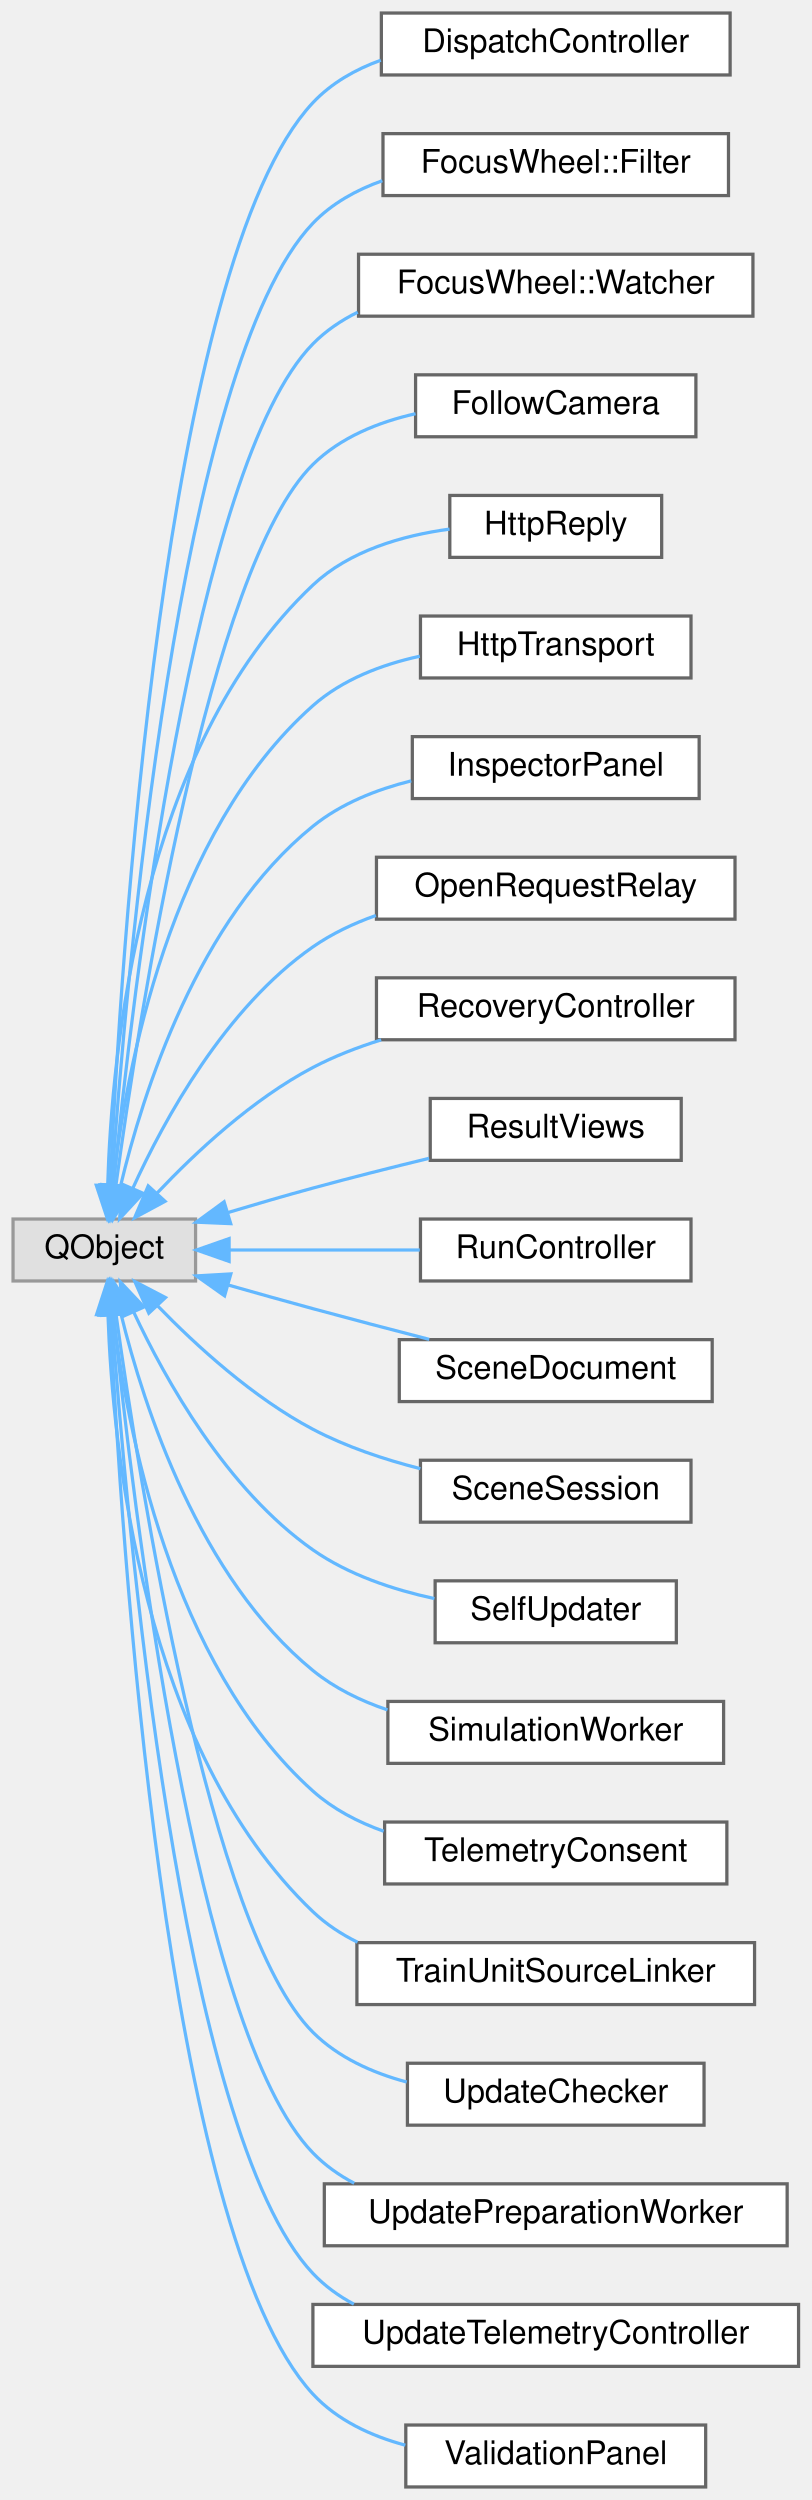
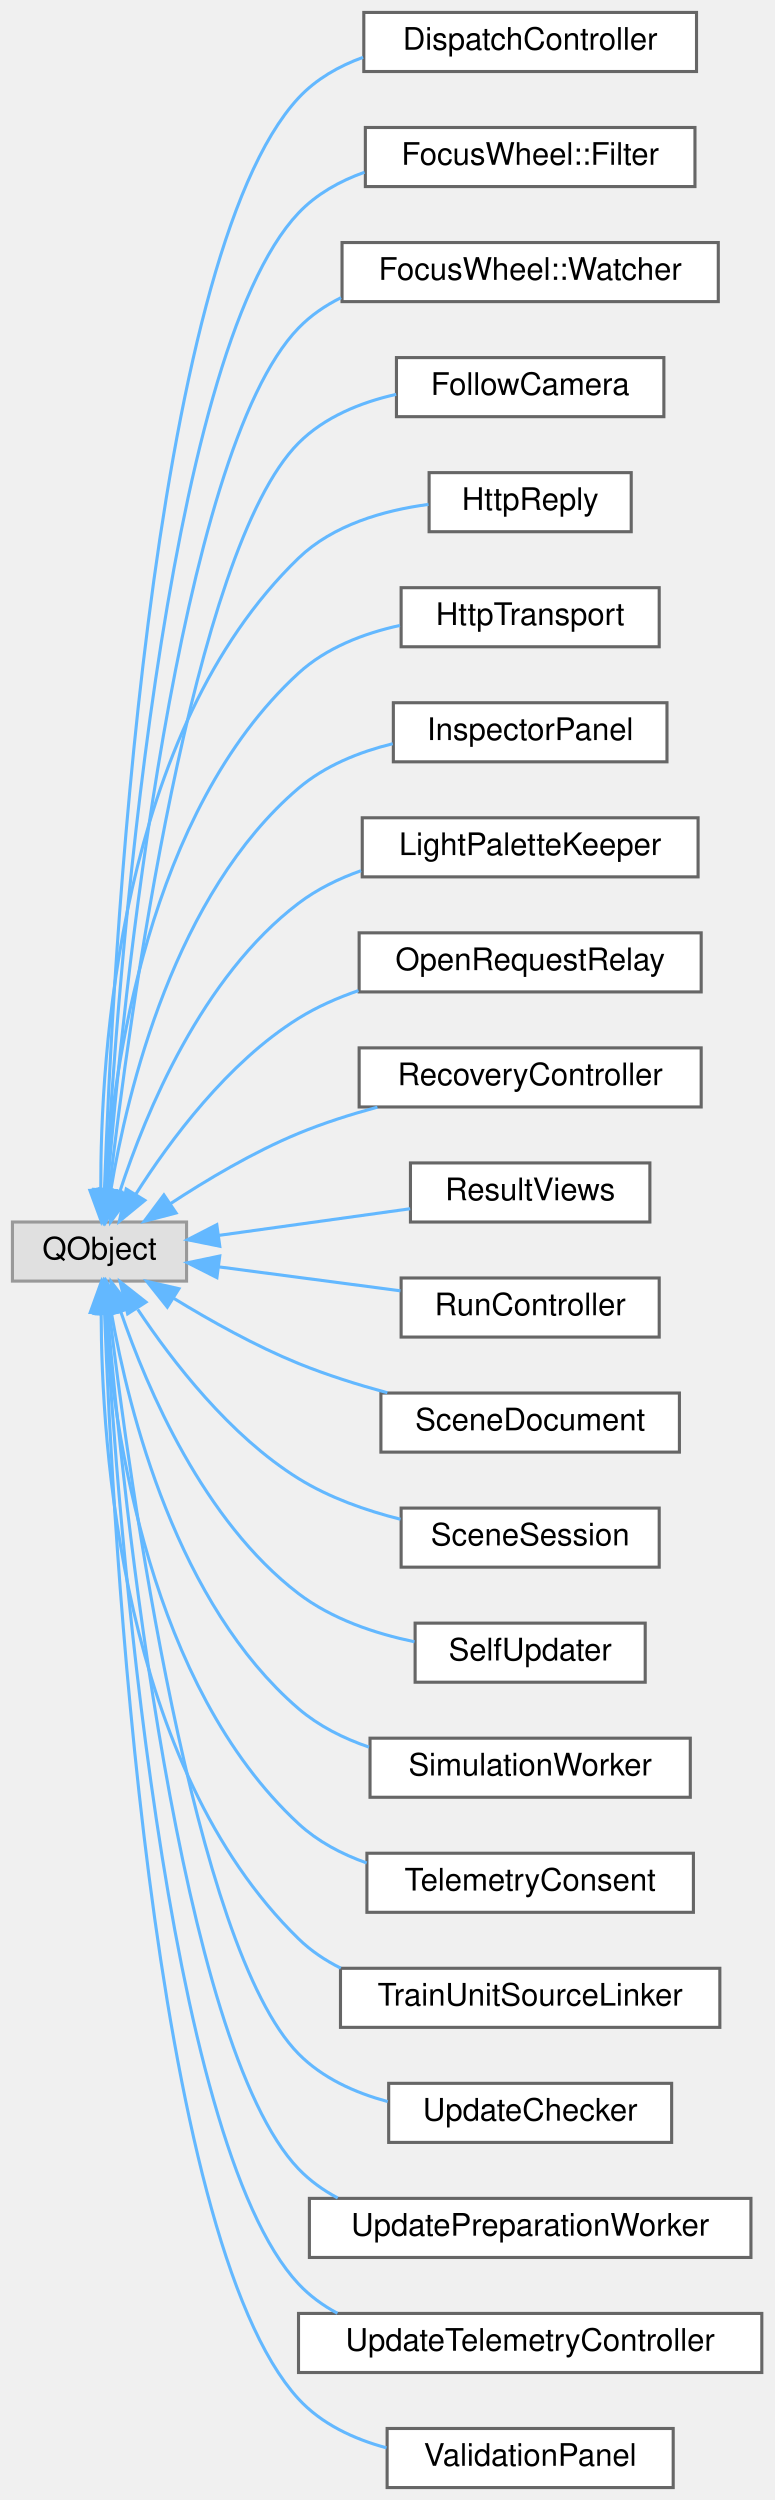
- <svg xmlns="http://www.w3.org/2000/svg" xmlns:xlink="http://www.w3.org/1999/xlink" width="249pt" height="767pt" viewBox="0.00 0.00 249.00 767.00">
-   <g id="graph0" class="graph" transform="scale(1 1) rotate(0) translate(4 763)">
+ <svg xmlns="http://www.w3.org/2000/svg" xmlns:xlink="http://www.w3.org/1999/xlink" width="249pt" height="804pt" viewBox="0.00 0.00 249.00 804.00">
+   <g id="graph0" class="graph" transform="scale(1 1) rotate(0) translate(4 800)">
    <g id="Node000000" class="node">
      <g id="a_Node000000">
        <a xlink:title=" ">
-           <polygon fill="#e0e0e0" stroke="#999999" points="56,-389 0,-389 0,-370 56,-370 56,-389" />
-           <text text-anchor="middle" x="28" y="-377" font-family="Helvetica,sans-Serif" font-size="10.00">QObject</text>
+           <polygon fill="#e0e0e0" stroke="#999999" points="56,-407 0,-407 0,-388 56,-388 56,-407" />
+           <text text-anchor="middle" x="28" y="-395" font-family="Helvetica,sans-Serif" font-size="10.00">QObject</text>
        </a>
      </g>
    </g>
    <g id="Node000001" class="node">
      <g id="a_Node000001">
        <a xlink:href="class_dispatch_controller.html" target="_top" xlink:title=" ">
-           <polygon fill="white" stroke="#666666" points="220,-759 113,-759 113,-740 220,-740 220,-759" />
-           <text text-anchor="middle" x="166.5" y="-747" font-family="Helvetica,sans-Serif" font-size="10.00">DispatchController</text>
+           <polygon fill="white" stroke="#666666" points="220,-796 113,-796 113,-777 220,-777 220,-796" />
+           <text text-anchor="middle" x="166.5" y="-784" font-family="Helvetica,sans-Serif" font-size="10.00">DispatchController</text>
        </a>
      </g>
    </g>
    <g id="edge47_Node000000_Node000001" class="edge">
      <g id="a_edge47_Node000000_Node000001">
        <a xlink:title=" ">
-           <path fill="none" stroke="#63b8ff" d="M29.79,-399.43C32.86,-466.52 46.2,-682.72 92,-731.5 97.67,-737.53 104.99,-741.69 112.82,-744.52" />
-           <polygon fill="#63b8ff" stroke="#63b8ff" points="33.27,-398.86 29.34,-389.02 26.28,-399.16 33.27,-398.86" />
+           <path fill="none" stroke="#63b8ff" d="M29.6,-417.6C32.08,-487.23 43.83,-716.73 92,-768.5 97.64,-774.56 104.95,-778.73 112.78,-781.57" />
+           <polygon fill="#63b8ff" stroke="#63b8ff" points="33.08,-417.06 29.25,-407.18 26.08,-417.29 33.08,-417.06" />
        </a>
      </g>
    </g>
    <g id="Node000002" class="node">
      <g id="a_Node000002">
        <a xlink:href="class_focus_wheel_1_1_filter.html" target="_top" xlink:title="The event filter that guard installs; the box owns it.">
-           <polygon fill="white" stroke="#666666" points="219.5,-722 113.5,-722 113.5,-703 219.5,-703 219.5,-722" />
-           <text text-anchor="middle" x="166.5" y="-710" font-family="Helvetica,sans-Serif" font-size="10.00">FocusWheel::Filter</text>
+           <polygon fill="white" stroke="#666666" points="219.5,-759 113.5,-759 113.5,-740 219.5,-740 219.5,-759" />
+           <text text-anchor="middle" x="166.5" y="-747" font-family="Helvetica,sans-Serif" font-size="10.00">FocusWheel::Filter</text>
        </a>
      </g>
    </g>
    <g id="edge48_Node000000_Node000002" class="edge">
      <g id="a_edge48_Node000000_Node000002">
        <a xlink:title=" ">
-           <path fill="none" stroke="#63b8ff" d="M30.24,-399.35C34.55,-461.62 50.86,-651.57 92,-694.5 97.82,-700.57 105.32,-704.73 113.3,-707.56" />
-           <polygon fill="#63b8ff" stroke="#63b8ff" points="33.73,-399.01 29.58,-389.27 26.74,-399.48 33.73,-399.01" />
+           <path fill="none" stroke="#63b8ff" d="M29.99,-417.26C33.64,-481.9 48.44,-685.54 92,-731.5 97.78,-737.6 105.27,-741.78 113.24,-744.61" />
+           <polygon fill="#63b8ff" stroke="#63b8ff" points="33.48,-416.98 29.45,-407.19 26.49,-417.36 33.48,-416.98" />
        </a>
      </g>
    </g>
    <g id="Node000003" class="node">
      <g id="a_Node000003">
        <a xlink:href="class_focus_wheel_1_1_watcher.html" target="_top" xlink:title=" ">
-           <polygon fill="white" stroke="#666666" points="227,-685 106,-685 106,-666 227,-666 227,-685" />
-           <text text-anchor="middle" x="166.5" y="-673" font-family="Helvetica,sans-Serif" font-size="10.00">FocusWheel::Watcher</text>
+           <polygon fill="white" stroke="#666666" points="227,-722 106,-722 106,-703 227,-703 227,-722" />
+           <text text-anchor="middle" x="166.5" y="-710" font-family="Helvetica,sans-Serif" font-size="10.00">FocusWheel::Watcher</text>
        </a>
      </g>
    </g>
    <g id="edge49_Node000000_Node000003" class="edge">
      <g id="a_edge49_Node000000_Node000003">
        <a xlink:title=" ">
-           <path fill="none" stroke="#63b8ff" d="M30.84,-399.59C36.51,-457.06 55.57,-620.44 92,-657.5 95.96,-661.53 100.66,-664.71 105.75,-667.22" />
-           <polygon fill="#63b8ff" stroke="#63b8ff" points="34.29,-398.91 29.86,-389.29 27.32,-399.58 34.29,-398.91" />
+           <path fill="none" stroke="#63b8ff" d="M30.51,-417.36C35.45,-477.24 53.14,-654.41 92,-694.5 95.93,-698.56 100.62,-701.76 105.69,-704.28" />
+           <polygon fill="#63b8ff" stroke="#63b8ff" points="33.97,-416.71 29.68,-407.02 26.99,-417.26 33.97,-416.71" />
        </a>
      </g>
    </g>
    <g id="Node000004" class="node">
      <g id="a_Node000004">
        <a xlink:href="class_follow_camera.html" target="_top" xlink:title=" ">
-           <polygon fill="white" stroke="#666666" points="209.5,-648 123.5,-648 123.5,-629 209.5,-629 209.5,-648" />
-           <text text-anchor="middle" x="166.5" y="-636" font-family="Helvetica,sans-Serif" font-size="10.00">FollowCamera</text>
+           <polygon fill="white" stroke="#666666" points="209.5,-685 123.5,-685 123.5,-666 209.5,-666 209.5,-685" />
+           <text text-anchor="middle" x="166.5" y="-673" font-family="Helvetica,sans-Serif" font-size="10.00">FollowCamera</text>
        </a>
      </g>
    </g>
    <g id="edge50_Node000000_Node000004" class="edge">
      <g id="a_edge50_Node000000_Node000004">
        <a xlink:title=" ">
-           <path fill="none" stroke="#63b8ff" d="M31.55,-399.27C38.63,-451.1 60.13,-589.12 92,-620.5 100.43,-628.8 112.01,-633.48 123.49,-636.07" />
-           <polygon fill="#63b8ff" stroke="#63b8ff" points="34.98,-398.52 30.19,-389.07 28.04,-399.44 34.98,-398.52" />
+           <path fill="none" stroke="#63b8ff" d="M31.16,-417.37C37.49,-472.08 57.78,-623.19 92,-657.5 100.35,-665.87 111.91,-670.58 123.4,-673.17" />
+           <polygon fill="#63b8ff" stroke="#63b8ff" points="34.61,-416.78 30.02,-407.23 27.66,-417.56 34.61,-416.78" />
        </a>
      </g>
    </g>
    <g id="Node000005" class="node">
      <g id="a_Node000005">
        <a xlink:href="class_http_reply.html" target="_top" xlink:title="The response of one request. A redirect of a get() is followed, but never from https to http.">
-           <polygon fill="white" stroke="#666666" points="199,-611 134,-611 134,-592 199,-592 199,-611" />
-           <text text-anchor="middle" x="166.5" y="-599" font-family="Helvetica,sans-Serif" font-size="10.00">HttpReply</text>
+           <polygon fill="white" stroke="#666666" points="199,-648 134,-648 134,-629 199,-629 199,-648" />
+           <text text-anchor="middle" x="166.5" y="-636" font-family="Helvetica,sans-Serif" font-size="10.00">HttpReply</text>
        </a>
      </g>
    </g>
    <g id="edge51_Node000000_Node000005" class="edge">
      <g id="a_edge51_Node000000_Node000005">
        <a xlink:title=" ">
-           <path fill="none" stroke="#63b8ff" d="M29.04,-399.33C30.24,-440.07 38.98,-533.54 92,-583.5 103.19,-594.04 119.5,-598.71 133.92,-600.67" />
-           <polygon fill="#63b8ff" stroke="#63b8ff" points="32.54,-399.26 28.87,-389.32 25.54,-399.37 32.54,-399.26" />
+           <path fill="none" stroke="#63b8ff" d="M28.41,-417.34C28.27,-460.78 34.35,-564.84 92,-620.5 103.06,-631.18 119.36,-635.85 133.8,-637.79" />
+           <polygon fill="#63b8ff" stroke="#63b8ff" points="31.91,-417.28 28.57,-407.23 24.92,-417.17 31.91,-417.28" />
        </a>
      </g>
    </g>
    <g id="Node000006" class="node">
      <g id="a_Node000006">
        <a xlink:href="class_http_transport.html" target="_top" xlink:title="Sends requests. A reply is a child of its transport; the caller releases it with deleteLater().">
-           <polygon fill="white" stroke="#666666" points="208,-574 125,-574 125,-555 208,-555 208,-574" />
-           <text text-anchor="middle" x="166.5" y="-562" font-family="Helvetica,sans-Serif" font-size="10.00">HttpTransport</text>
+           <polygon fill="white" stroke="#666666" points="208,-611 125,-611 125,-592 208,-592 208,-611" />
+           <text text-anchor="middle" x="166.5" y="-599" font-family="Helvetica,sans-Serif" font-size="10.00">HttpTransport</text>
        </a>
      </g>
    </g>
    <g id="edge52_Node000000_Node000006" class="edge">
      <g id="a_edge52_Node000000_Node000006">
        <a xlink:title=" ">
-           <path fill="none" stroke="#63b8ff" d="M30.64,-399.53C34.64,-434.71 48.04,-507.54 92,-546.5 101.05,-554.52 113.08,-559.1 124.79,-561.67" />
-           <polygon fill="#63b8ff" stroke="#63b8ff" points="34.08,-398.75 29.62,-389.15 27.12,-399.44 34.08,-398.75" />
+           <path fill="none" stroke="#63b8ff" d="M29.76,-417.65C32.32,-455.87 43.5,-539.02 92,-583.5 100.91,-591.67 112.91,-596.29 124.62,-598.86" />
+           <polygon fill="#63b8ff" stroke="#63b8ff" points="33.23,-417.12 29.21,-407.33 26.24,-417.5 33.23,-417.12" />
        </a>
      </g>
    </g>
    <g id="Node000007" class="node">
      <g id="a_Node000007">
        <a xlink:href="class_inspector_panel.html" target="_top" xlink:title=" ">
-           <polygon fill="white" stroke="#666666" points="210.5,-537 122.5,-537 122.5,-518 210.5,-518 210.5,-537" />
-           <text text-anchor="middle" x="166.5" y="-525" font-family="Helvetica,sans-Serif" font-size="10.00">InspectorPanel</text>
+           <polygon fill="white" stroke="#666666" points="210.5,-574 122.5,-574 122.5,-555 210.5,-555 210.5,-574" />
+           <text text-anchor="middle" x="166.5" y="-562" font-family="Helvetica,sans-Serif" font-size="10.00">InspectorPanel</text>
        </a>
      </g>
    </g>
    <g id="edge53_Node000000_Node000007" class="edge">
      <g id="a_edge53_Node000000_Node000007">
        <a xlink:title=" ">
-           <path fill="none" stroke="#63b8ff" d="M32.97,-399.1C39.83,-427.81 56.7,-480.96 92,-509.5 100.58,-516.44 111.45,-520.76 122.17,-523.44" />
-           <polygon fill="#63b8ff" stroke="#63b8ff" points="36.33,-398.08 30.74,-389.07 29.49,-399.59 36.33,-398.08" />
+           <path fill="none" stroke="#63b8ff" d="M31.63,-417.2C36.98,-449.28 52.22,-512.62 92,-546.5 100.5,-553.74 111.46,-558.16 122.31,-560.83" />
+           <polygon fill="#63b8ff" stroke="#63b8ff" points="35.08,-416.62 30.12,-407.26 28.16,-417.67 35.08,-416.62" />
        </a>
      </g>
    </g>
    <g id="Node000008" class="node">
      <g id="a_Node000008">
+         <a xlink:href="class_light_palette_keeper.html" target="_top" xlink:title=" ">
+           <polygon fill="white" stroke="#666666" points="220.5,-537 112.5,-537 112.5,-518 220.5,-518 220.5,-537" />
+           <text text-anchor="middle" x="166.5" y="-525" font-family="Helvetica,sans-Serif" font-size="10.00">LightPaletteKeeper</text>
+         </a>
+       </g>
+     </g>
+     <g id="edge54_Node000000_Node000008" class="edge">
+       <g id="a_edge54_Node000000_Node000008">
+         <a xlink:title=" ">
+           <path fill="none" stroke="#63b8ff" d="M34.58,-416.91C42.86,-442.18 60.89,-485.88 92,-509.5 97.96,-514.03 104.92,-517.43 112.12,-519.99" />
+           <polygon fill="#63b8ff" stroke="#63b8ff" points="37.82,-415.56 31.53,-407.03 31.13,-417.62 37.82,-415.56" />
+         </a>
+       </g>
+     </g>
+     <g id="Node000009" class="node">
+       <g id="a_Node000009">
        <a xlink:href="class_open_request_relay.html" target="_top" xlink:title=" ">
          <polygon fill="white" stroke="#666666" points="221.5,-500 111.5,-500 111.5,-481 221.5,-481 221.5,-500" />
          <text text-anchor="middle" x="166.5" y="-488" font-family="Helvetica,sans-Serif" font-size="10.00">OpenRequestRelay</text>
        </a>
      </g>
    </g>
-     <g id="edge54_Node000000_Node000008" class="edge">
-       <g id="a_edge54_Node000000_Node000008">
-         <a xlink:title=" ">
-           <path fill="none" stroke="#63b8ff" d="M36.75,-398.44C46.47,-419.76 65.17,-453.84 92,-472.5 97.82,-476.55 104.46,-479.69 111.31,-482.13" />
-           <polygon fill="#63b8ff" stroke="#63b8ff" points="39.9,-396.9 32.71,-389.13 33.48,-399.69 39.9,-396.9" />
-         </a>
-       </g>
-     </g>
-     <g id="Node000009" class="node">
-       <g id="a_Node000009">
+     <g id="edge55_Node000000_Node000009" class="edge">
+       <g id="a_edge55_Node000000_Node000009">
+         <a xlink:title=" ">
+           <path fill="none" stroke="#63b8ff" d="M39.64,-415.89C50.58,-433.14 69.21,-458.34 92,-472.5 97.91,-476.18 104.53,-479.1 111.3,-481.43" />
+           <polygon fill="#63b8ff" stroke="#63b8ff" points="42.57,-413.97 34.38,-407.25 36.59,-417.61 42.57,-413.97" />
+         </a>
+       </g>
+     </g>
+     <g id="Node000010" class="node">
+       <g id="a_Node000010">
        <a xlink:href="class_recovery_controller.html" target="_top" xlink:title=" ">
          <polygon fill="white" stroke="#666666" points="221.5,-463 111.5,-463 111.5,-444 221.5,-444 221.5,-463" />
          <text text-anchor="middle" x="166.5" y="-451" font-family="Helvetica,sans-Serif" font-size="10.00">RecoveryController</text>
        </a>
      </g>
    </g>
-     <g id="edge55_Node000000_Node000009" class="edge">
-       <g id="a_edge55_Node000000_Node000009">
-         <a xlink:title=" ">
-           <path fill="none" stroke="#63b8ff" d="M44.22,-396.99C56.05,-409.5 73.51,-425.79 92,-435.5 98.51,-438.92 105.7,-441.7 112.94,-443.97" />
-           <polygon fill="#63b8ff" stroke="#63b8ff" points="46.64,-394.44 37.31,-389.41 41.47,-399.16 46.64,-394.44" />
-         </a>
-       </g>
-     </g>
-     <g id="Node000010" class="node">
-       <g id="a_Node000010">
+     <g id="edge56_Node000000_Node000010" class="edge">
+       <g id="a_edge56_Node000000_Node000010">
+         <a xlink:title=" ">
+           <path fill="none" stroke="#63b8ff" d="M50.67,-412.81C62.44,-420.54 77.51,-429.52 92,-435.5 100.01,-438.81 108.78,-441.61 117.38,-443.94" />
+           <polygon fill="#63b8ff" stroke="#63b8ff" points="52.62,-409.91 42.37,-407.22 48.71,-415.71 52.62,-409.91" />
+         </a>
+       </g>
+     </g>
+     <g id="Node000011" class="node">
+       <g id="a_Node000011">
        <a xlink:href="class_result_views.html" target="_top" xlink:title=" ">
          <polygon fill="white" stroke="#666666" points="205,-426 128,-426 128,-407 205,-407 205,-426" />
          <text text-anchor="middle" x="166.5" y="-414" font-family="Helvetica,sans-Serif" font-size="10.00">ResultViews</text>
        </a>
      </g>
    </g>
-     <g id="edge56_Node000000_Node000010" class="edge">
-       <g id="a_edge56_Node000000_Node000010">
-         <a xlink:title=" ">
-           <path fill="none" stroke="#63b8ff" d="M65.91,-390.99C74.46,-393.55 83.52,-396.19 92,-398.5 103.53,-401.65 116.15,-404.83 127.63,-407.63" />
-           <polygon fill="#63b8ff" stroke="#63b8ff" points="66.78,-387.59 56.2,-388.04 64.75,-394.29 66.78,-387.59" />
-         </a>
-       </g>
-     </g>
-     <g id="Node000011" class="node">
-       <g id="a_Node000011">
+     <g id="edge57_Node000000_Node000011" class="edge">
+       <g id="a_edge57_Node000000_Node000011">
+         <a xlink:title=" ">
+           <path fill="none" stroke="#63b8ff" d="M66.45,-402.71C85.57,-405.37 108.77,-408.6 127.91,-411.27" />
+           <polygon fill="#63b8ff" stroke="#63b8ff" points="66.68,-399.21 56.29,-401.3 65.72,-406.14 66.68,-399.21" />
+         </a>
+       </g>
+     </g>
+     <g id="Node000012" class="node">
+       <g id="a_Node000012">
        <a xlink:href="class_run_controller.html" target="_top" xlink:title=" ">
          <polygon fill="white" stroke="#666666" points="208,-389 125,-389 125,-370 208,-370 208,-389" />
          <text text-anchor="middle" x="166.5" y="-377" font-family="Helvetica,sans-Serif" font-size="10.00">RunController</text>
        </a>
      </g>
    </g>
-     <g id="edge57_Node000000_Node000011" class="edge">
-       <g id="a_edge57_Node000000_Node000011">
-         <a xlink:title=" ">
-           <path fill="none" stroke="#63b8ff" d="M66.47,-379.5C84.56,-379.5 106.29,-379.5 124.79,-379.5" />
-           <polygon fill="#63b8ff" stroke="#63b8ff" points="66.29,-376 56.29,-379.5 66.29,-383 66.29,-376" />
-         </a>
-       </g>
-     </g>
-     <g id="Node000012" class="node">
-       <g id="a_Node000012">
+     <g id="edge58_Node000000_Node000012" class="edge">
+       <g id="a_edge58_Node000000_Node000012">
+         <a xlink:title=" ">
+           <path fill="none" stroke="#63b8ff" d="M66.22,-392.59C84.35,-390.2 106.2,-387.32 124.79,-384.87" />
+           <polygon fill="#63b8ff" stroke="#63b8ff" points="65.75,-389.12 56.29,-393.9 66.67,-396.06 65.75,-389.12" />
+         </a>
+       </g>
+     </g>
+     <g id="Node000013" class="node">
+       <g id="a_Node000013">
        <a xlink:href="class_scene_document.html" target="_top" xlink:title=" ">
          <polygon fill="white" stroke="#666666" points="214.5,-352 118.5,-352 118.5,-333 214.5,-333 214.5,-352" />
          <text text-anchor="middle" x="166.5" y="-340" font-family="Helvetica,sans-Serif" font-size="10.00">SceneDocument</text>
        </a>
      </g>
    </g>
-     <g id="edge58_Node000000_Node000012" class="edge">
-       <g id="a_edge58_Node000000_Node000012">
-         <a xlink:title=" ">
-           <path fill="none" stroke="#63b8ff" d="M65.96,-368.77C74.5,-366.34 83.56,-363.8 92,-361.5 103.57,-358.35 116.21,-355.04 127.68,-352.08" />
-           <polygon fill="#63b8ff" stroke="#63b8ff" points="64.9,-365.43 56.25,-371.55 66.82,-372.16 64.9,-365.43" />
-         </a>
-       </g>
-     </g>
-     <g id="Node000013" class="node">
-       <g id="a_Node000013">
+     <g id="edge59_Node000000_Node000013" class="edge">
+       <g id="a_edge59_Node000000_Node000013">
+         <a xlink:title=" ">
+           <path fill="none" stroke="#63b8ff" d="M51.84,-382.48C63.49,-375.34 78.1,-367.15 92,-361.5 101.04,-357.83 110.99,-354.69 120.57,-352.09" />
+           <polygon fill="#63b8ff" stroke="#63b8ff" points="49.81,-379.63 43.21,-387.91 53.54,-385.55 49.81,-379.63" />
+         </a>
+       </g>
+     </g>
+     <g id="Node000014" class="node">
+       <g id="a_Node000014">
        <a xlink:href="class_scene_session.html" target="_top" xlink:title=" ">
          <polygon fill="white" stroke="#666666" points="208,-315 125,-315 125,-296 208,-296 208,-315" />
          <text text-anchor="middle" x="166.5" y="-303" font-family="Helvetica,sans-Serif" font-size="10.00">SceneSession</text>
        </a>
      </g>
    </g>
-     <g id="edge59_Node000000_Node000013" class="edge">
-       <g id="a_edge59_Node000000_Node000013">
-         <a xlink:title=" ">
-           <path fill="none" stroke="#63b8ff" d="M44.32,-362.4C56.19,-350.15 73.67,-334.17 92,-324.5 102.14,-319.15 113.88,-315.24 124.96,-312.41" />
-           <polygon fill="#63b8ff" stroke="#63b8ff" points="41.66,-360.12 37.37,-369.81 46.77,-364.91 41.66,-360.12" />
-         </a>
-       </g>
-     </g>
-     <g id="Node000014" class="node">
-       <g id="a_Node000014">
+     <g id="edge60_Node000000_Node000014" class="edge">
+       <g id="a_edge60_Node000000_Node000014">
+         <a xlink:title=" ">
+           <path fill="none" stroke="#63b8ff" d="M40.28,-378.93C51.4,-362.21 69.89,-338.24 92,-324.5 101.85,-318.38 113.62,-314.22 124.81,-311.4" />
+           <polygon fill="#63b8ff" stroke="#63b8ff" points="37.05,-377.48 34.62,-387.8 42.95,-381.25 37.05,-377.48" />
+         </a>
+       </g>
+     </g>
+     <g id="Node000015" class="node">
+       <g id="a_Node000015">
        <a xlink:href="class_self_updater.html" target="_top" xlink:title=" ">
          <polygon fill="white" stroke="#666666" points="203.5,-278 129.5,-278 129.5,-259 203.5,-259 203.5,-278" />
          <text text-anchor="middle" x="166.5" y="-266" font-family="Helvetica,sans-Serif" font-size="10.00">SelfUpdater</text>
        </a>
      </g>
    </g>
-     <g id="edge60_Node000000_Node000014" class="edge">
-       <g id="a_edge60_Node000000_Node000014">
-         <a xlink:title=" ">
-           <path fill="none" stroke="#63b8ff" d="M37,-360.5C46.85,-339.45 65.58,-306.03 92,-287.5 102.9,-279.86 116.64,-275.29 129.28,-272.55" />
-           <polygon fill="#63b8ff" stroke="#63b8ff" points="33.77,-359.16 32.89,-369.72 40.16,-362.01 33.77,-359.16" />
-         </a>
-       </g>
-     </g>
-     <g id="Node000015" class="node">
-       <g id="a_Node000015">
+     <g id="edge61_Node000000_Node000015" class="edge">
+       <g id="a_edge61_Node000000_Node000015">
+         <a xlink:title=" ">
+           <path fill="none" stroke="#63b8ff" d="M34.85,-378.12C43.35,-353.31 61.52,-310.76 92,-287.5 102.69,-279.34 116.53,-274.67 129.31,-272" />
+           <polygon fill="#63b8ff" stroke="#63b8ff" points="31.45,-377.25 31.7,-387.84 38.11,-379.41 31.45,-377.25" />
+         </a>
+       </g>
+     </g>
+     <g id="Node000016" class="node">
+       <g id="a_Node000016">
        <a xlink:href="class_simulation_worker.html" target="_top" xlink:title=" ">
          <polygon fill="white" stroke="#666666" points="218,-241 115,-241 115,-222 218,-222 218,-241" />
          <text text-anchor="middle" x="166.5" y="-229" font-family="Helvetica,sans-Serif" font-size="10.00">SimulationWorker</text>
        </a>
      </g>
    </g>
-     <g id="edge61_Node000000_Node000015" class="edge">
-       <g id="a_edge61_Node000000_Node000015">
-         <a xlink:title=" ">
-           <path fill="none" stroke="#63b8ff" d="M33.16,-359.69C40.2,-331.18 57.23,-278.89 92,-250.5 98.64,-245.08 106.64,-241.19 114.89,-238.4" />
-           <polygon fill="#63b8ff" stroke="#63b8ff" points="29.7,-359.15 30.87,-369.68 36.52,-360.71 29.7,-359.15" />
-         </a>
-       </g>
-     </g>
-     <g id="Node000016" class="node">
-       <g id="a_Node000016">
+     <g id="edge62_Node000000_Node000016" class="edge">
+       <g id="a_edge62_Node000000_Node000016">
+         <a xlink:title=" ">
+           <path fill="none" stroke="#63b8ff" d="M31.83,-377.7C37.44,-346 52.97,-284.01 92,-250.5 98.5,-244.92 106.44,-240.95 114.66,-238.13" />
+           <polygon fill="#63b8ff" stroke="#63b8ff" points="28.33,-377.47 30.19,-387.9 35.24,-378.58 28.33,-377.47" />
+         </a>
+       </g>
+     </g>
+     <g id="Node000017" class="node">
+       <g id="a_Node000017">
        <a xlink:href="class_telemetry_consent.html" target="_top" xlink:title=" ">
          <polygon fill="white" stroke="#666666" points="219,-204 114,-204 114,-185 219,-185 219,-204" />
          <text text-anchor="middle" x="166.5" y="-192" font-family="Helvetica,sans-Serif" font-size="10.00">TelemetryConsent</text>
        </a>
      </g>
    </g>
-     <g id="edge62_Node000000_Node000016" class="edge">
-       <g id="a_edge62_Node000000_Node000016">
-         <a xlink:title=" ">
-           <path fill="none" stroke="#63b8ff" d="M30.73,-359.64C34.87,-324.76 48.48,-252.49 92,-213.5 98.18,-207.96 105.78,-204 113.71,-201.17" />
-           <polygon fill="#63b8ff" stroke="#63b8ff" points="27.22,-359.63 29.66,-369.94 34.18,-360.35 27.22,-359.63" />
-         </a>
-       </g>
-     </g>
-     <g id="Node000017" class="node">
-       <g id="a_Node000017">
+     <g id="edge63_Node000000_Node000017" class="edge">
+       <g id="a_edge63_Node000000_Node000017">
+         <a xlink:title=" ">
+           <path fill="none" stroke="#63b8ff" d="M29.88,-377.62C32.65,-339.9 44.17,-257.78 92,-213.5 98.19,-207.77 105.88,-203.72 113.93,-200.86" />
+           <polygon fill="#63b8ff" stroke="#63b8ff" points="26.37,-377.61 29.27,-387.81 33.36,-378.03 26.37,-377.61" />
+         </a>
+       </g>
+     </g>
+     <g id="Node000018" class="node">
+       <g id="a_Node000018">
        <a xlink:href="class_train_unit_source_linker.html" target="_top" xlink:title=" ">
          <polygon fill="white" stroke="#666666" points="227.5,-167 105.5,-167 105.5,-148 227.5,-148 227.5,-167" />
          <text text-anchor="middle" x="166.5" y="-155" font-family="Helvetica,sans-Serif" font-size="10.00">TrainUnitSourceLinker</text>
        </a>
      </g>
    </g>
-     <g id="edge63_Node000000_Node000017" class="edge">
-       <g id="a_edge63_Node000000_Node000017">
-         <a xlink:title=" ">
-           <path fill="none" stroke="#63b8ff" d="M29.13,-359.56C30.52,-318.98 39.62,-226.43 92,-176.5 96.01,-172.68 100.68,-169.6 105.69,-167.13" />
-           <polygon fill="#63b8ff" stroke="#63b8ff" points="25.63,-359.69 28.91,-369.76 32.63,-359.84 25.63,-359.69" />
-         </a>
-       </g>
-     </g>
-     <g id="Node000018" class="node">
-       <g id="a_Node000018">
+     <g id="edge64_Node000000_Node000018" class="edge">
+       <g id="a_edge64_Node000000_Node000018">
+         <a xlink:title=" ">
+           <path fill="none" stroke="#63b8ff" d="M28.53,-377.88C28.61,-334.94 35.11,-232 92,-176.5 95.96,-172.63 100.6,-169.53 105.59,-167.03" />
+           <polygon fill="#63b8ff" stroke="#63b8ff" points="25.03,-377.92 28.63,-387.88 32.03,-377.85 25.03,-377.92" />
+         </a>
+       </g>
+     </g>
+     <g id="Node000019" class="node">
+       <g id="a_Node000019">
        <a xlink:href="class_update_checker.html" target="_top" xlink:title="Asks GitHub for the newest stable release.">
          <polygon fill="white" stroke="#666666" points="212,-130 121,-130 121,-111 212,-111 212,-130" />
          <text text-anchor="middle" x="166.5" y="-118" font-family="Helvetica,sans-Serif" font-size="10.00">UpdateChecker</text>
        </a>
      </g>
    </g>
-     <g id="edge64_Node000000_Node000018" class="edge">
-       <g id="a_edge64_Node000000_Node000018">
-         <a xlink:title=" ">
-           <path fill="none" stroke="#63b8ff" d="M31.58,-359.84C38.75,-308.27 60.44,-170.95 92,-139.5 99.75,-131.78 110.2,-127.07 120.79,-124.23" />
-           <polygon fill="#63b8ff" stroke="#63b8ff" points="28.08,-359.6 30.21,-369.98 35.02,-360.54 28.08,-359.6" />
-         </a>
-       </g>
-     </g>
-     <g id="Node000019" class="node">
-       <g id="a_Node000019">
+     <g id="edge65_Node000000_Node000019" class="edge">
+       <g id="a_edge65_Node000000_Node000019">
+         <a xlink:title=" ">
+           <path fill="none" stroke="#63b8ff" d="M31.2,-377.81C37.65,-323.56 58.22,-173.74 92,-139.5 99.68,-131.71 110.11,-126.98 120.69,-124.13" />
+           <polygon fill="#63b8ff" stroke="#63b8ff" points="27.71,-377.52 30.04,-387.85 34.66,-378.32 27.71,-377.52" />
+         </a>
+       </g>
+     </g>
+     <g id="Node000020" class="node">
+       <g id="a_Node000020">
        <a xlink:href="class_update_preparation_worker.html" target="_top" xlink:title="Verifies and stages a downloaded package. SelfUpdater runs it in a thread of its own.">
          <polygon fill="white" stroke="#666666" points="237.5,-93 95.5,-93 95.5,-74 237.5,-74 237.5,-93" />
          <text text-anchor="middle" x="166.5" y="-81" font-family="Helvetica,sans-Serif" font-size="10.00">UpdatePreparationWorker</text>
        </a>
      </g>
    </g>
-     <g id="edge65_Node000000_Node000019" class="edge">
-       <g id="a_edge65_Node000000_Node000019">
-         <a xlink:title=" ">
-           <path fill="none" stroke="#63b8ff" d="M30.87,-359.51C36.64,-302.29 55.92,-139.66 92,-102.5 95.67,-98.72 99.99,-95.65 104.67,-93.18" />
-           <polygon fill="#63b8ff" stroke="#63b8ff" points="27.36,-359.46 29.88,-369.75 34.33,-360.14 27.36,-359.46" />
-         </a>
-       </g>
-     </g>
-     <g id="Node000020" class="node">
-       <g id="a_Node000020">
+     <g id="edge66_Node000000_Node000020" class="edge">
+       <g id="a_edge66_Node000000_Node000020">
+         <a xlink:title=" ">
+           <path fill="none" stroke="#63b8ff" d="M30.55,-377.77C35.62,-318.33 53.62,-142.55 92,-102.5 95.65,-98.69 99.95,-95.61 104.61,-93.12" />
+           <polygon fill="#63b8ff" stroke="#63b8ff" points="27.06,-377.5 29.73,-387.75 34.04,-378.07 27.06,-377.5" />
+         </a>
+       </g>
+     </g>
+     <g id="Node000021" class="node">
+       <g id="a_Node000021">
        <a xlink:href="class_update_telemetry_controller.html" target="_top" xlink:title=" ">
          <polygon fill="white" stroke="#666666" points="241,-56 92,-56 92,-37 241,-37 241,-56" />
          <text text-anchor="middle" x="166.5" y="-44" font-family="Helvetica,sans-Serif" font-size="10.00">UpdateTelemetryController</text>
        </a>
      </g>
    </g>
-     <g id="edge66_Node000000_Node000020" class="edge">
-       <g id="a_edge66_Node000000_Node000020">
-         <a xlink:title=" ">
-           <path fill="none" stroke="#63b8ff" d="M30.28,-359.74C34.68,-297.73 51.25,-108.55 92,-65.5 95.62,-61.67 99.91,-58.57 104.56,-56.08" />
-           <polygon fill="#63b8ff" stroke="#63b8ff" points="26.78,-359.56 29.59,-369.77 33.76,-360.03 26.78,-359.56" />
-         </a>
-       </g>
-     </g>
-     <g id="Node000021" class="node">
-       <g id="a_Node000021">
+     <g id="edge67_Node000000_Node000021" class="edge">
+       <g id="a_edge67_Node000000_Node000021">
+         <a xlink:title=" ">
+           <path fill="none" stroke="#63b8ff" d="M30.03,-377.88C33.81,-313.69 48.96,-111.45 92,-65.5 95.6,-61.65 99.88,-58.54 104.52,-56.04" />
+           <polygon fill="#63b8ff" stroke="#63b8ff" points="26.54,-377.7 29.47,-387.88 33.53,-378.09 26.54,-377.7" />
+         </a>
+       </g>
+     </g>
+     <g id="Node000022" class="node">
+       <g id="a_Node000022">
        <a xlink:href="class_validation_panel.html" target="_top" xlink:title=" ">
          <polygon fill="white" stroke="#666666" points="212.5,-19 120.5,-19 120.5,0 212.5,0 212.5,-19" />
          <text text-anchor="middle" x="166.5" y="-7" font-family="Helvetica,sans-Serif" font-size="10.00">ValidationPanel</text>
        </a>
      </g>
    </g>
-     <g id="edge67_Node000000_Node000021" class="edge">
-       <g id="a_edge67_Node000000_Node000021">
-         <a xlink:title=" ">
-           <path fill="none" stroke="#63b8ff" d="M29.82,-359.63C33,-292.77 46.63,-77.42 92,-28.5 99.44,-20.48 109.78,-15.66 120.36,-12.81" />
-           <polygon fill="#63b8ff" stroke="#63b8ff" points="26.33,-359.53 29.37,-369.68 33.32,-359.85 26.33,-359.53" />
+     <g id="edge68_Node000000_Node000022" class="edge">
+       <g id="a_edge68_Node000000_Node000022">
+         <a xlink:title=" ">
+           <path fill="none" stroke="#63b8ff" d="M29.64,-377.53C32.25,-308.35 44.39,-80.28 92,-28.5 99.4,-20.45 109.73,-15.62 120.31,-12.77" />
+           <polygon fill="#63b8ff" stroke="#63b8ff" points="26.13,-377.76 29.27,-387.88 33.12,-378.01 26.13,-377.76" />
        </a>
      </g>
    </g>
  </g>
</svg>
